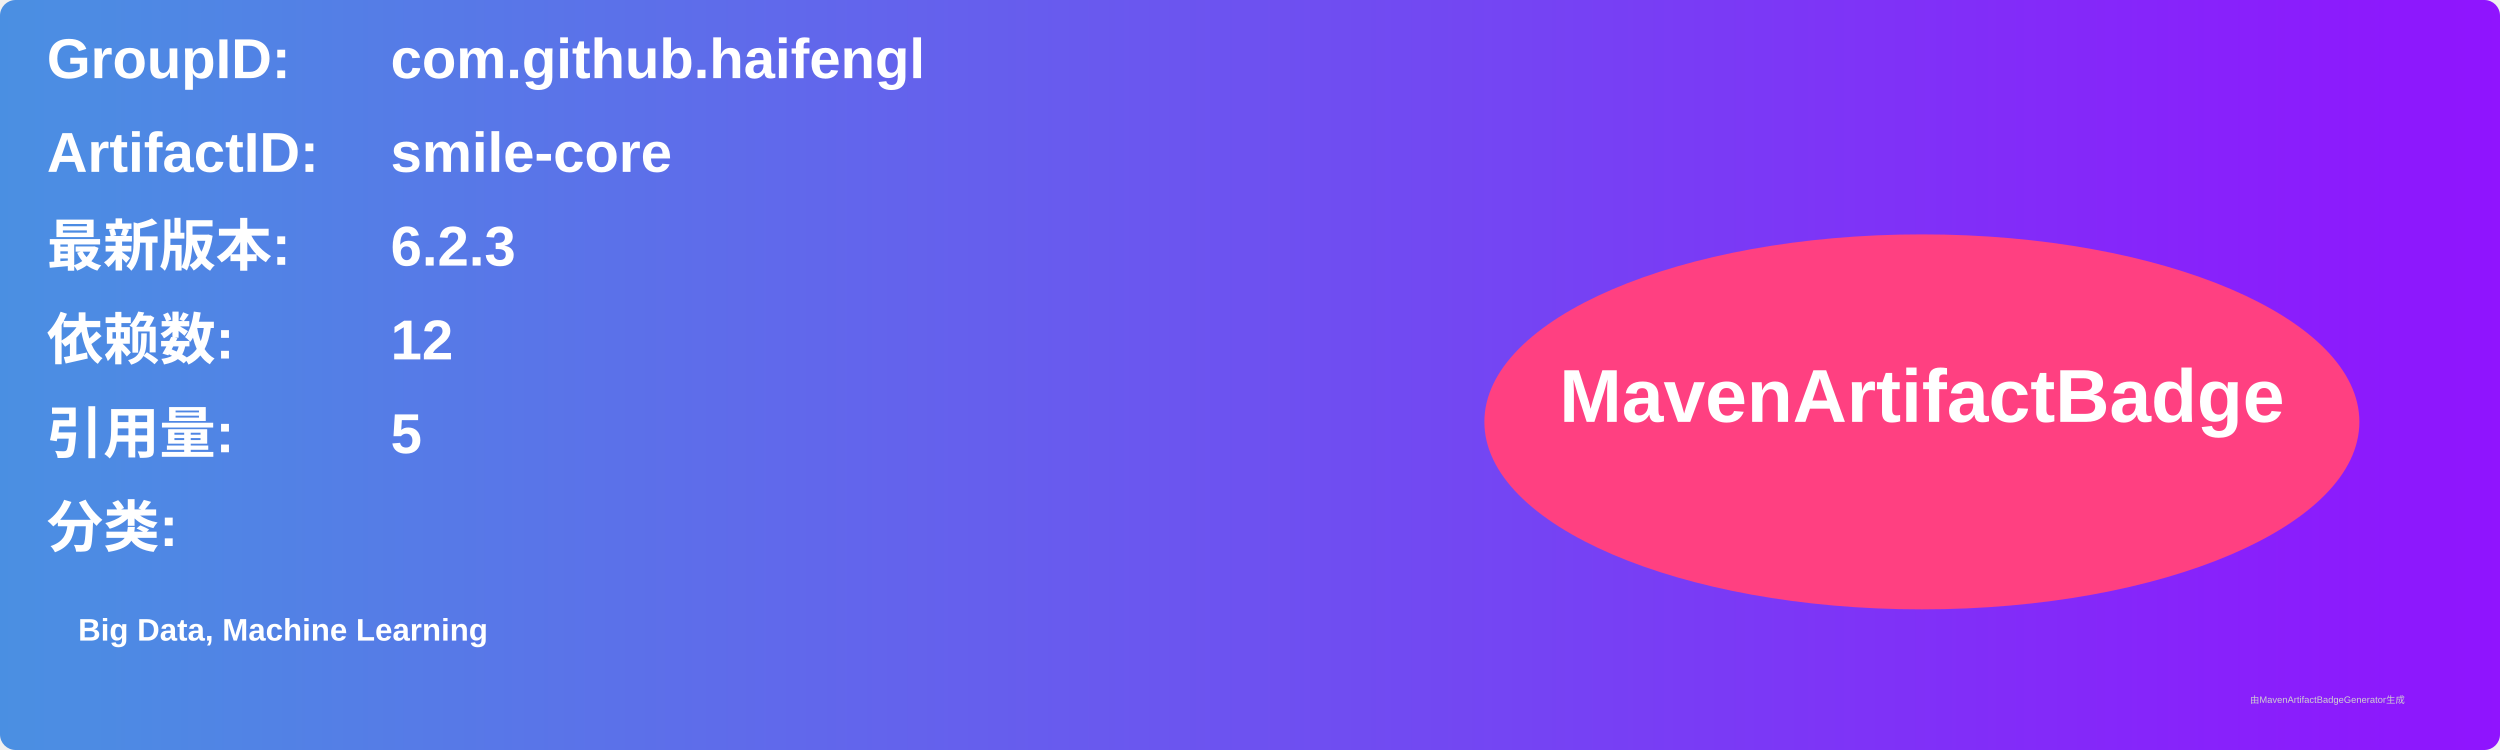
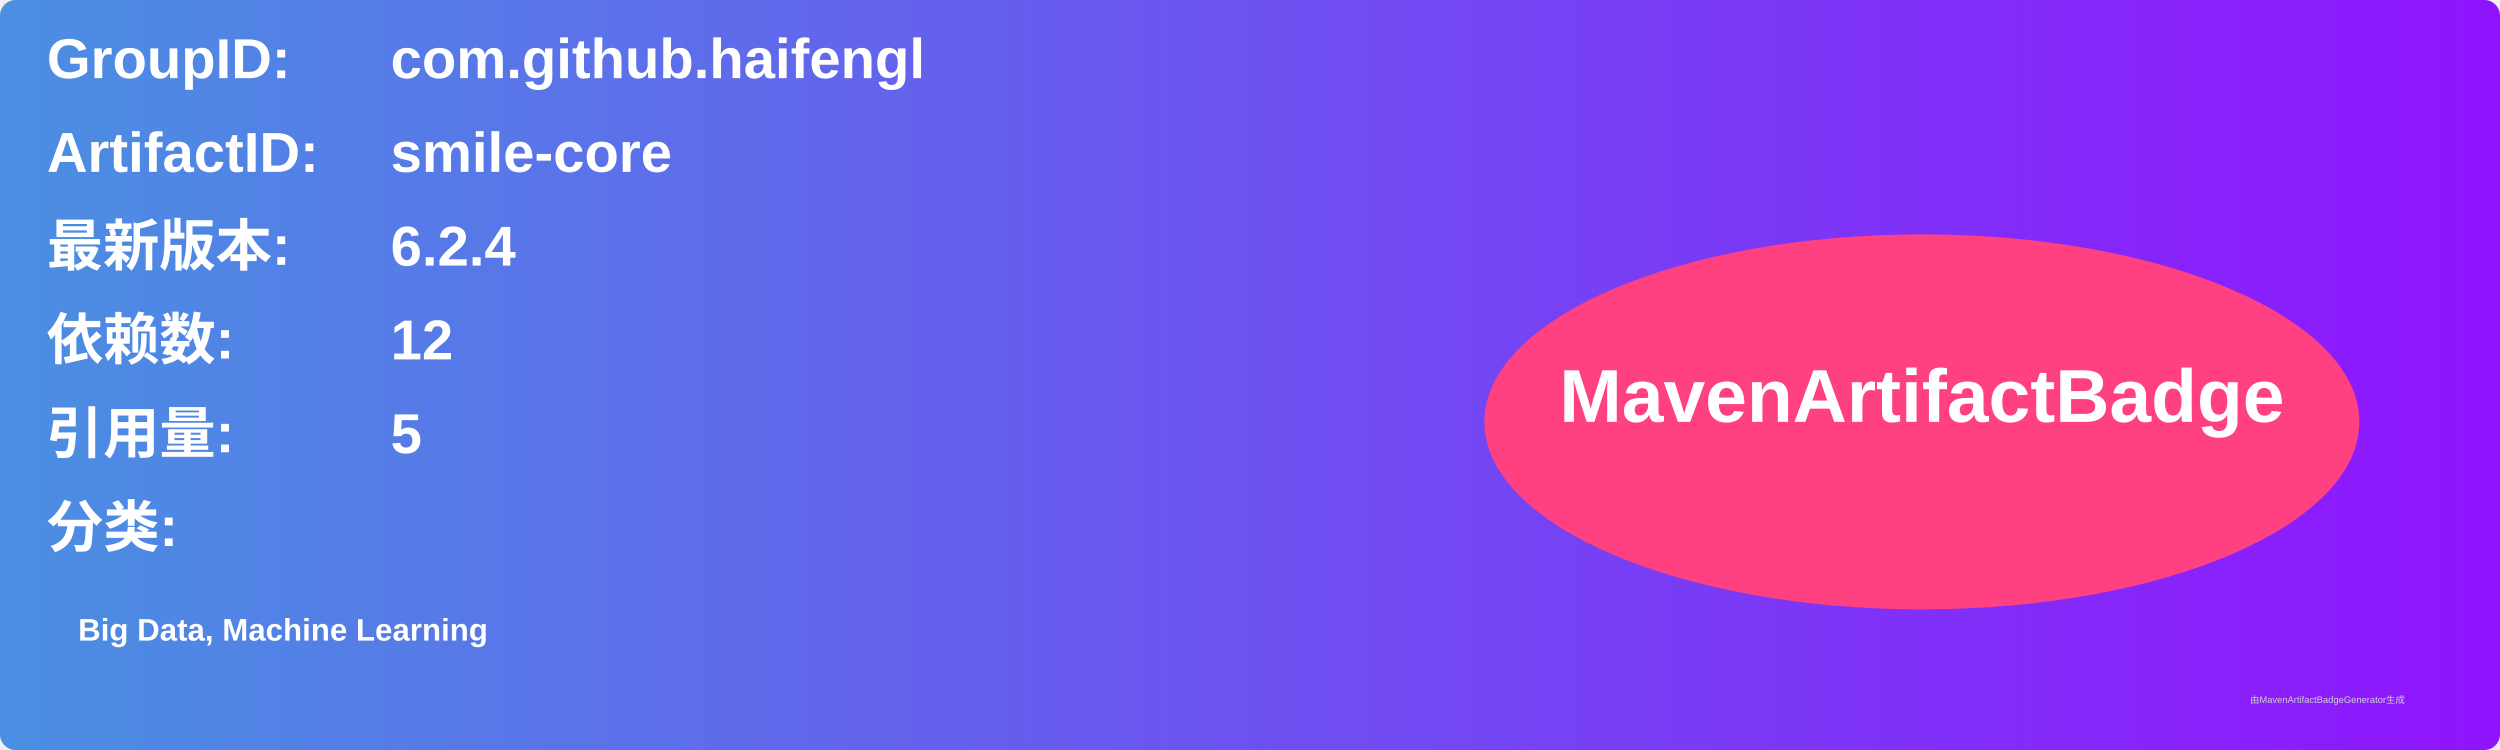
<svg xmlns="http://www.w3.org/2000/svg" width="800" height="240" viewBox="0 0 800 240">
  <linearGradient id="grad" x1="0%" y1="0%" x2="100%" y2="0%">
    <stop offset="0%" stop-color="#4a90e2" />
    <stop offset="100%" stop-color="#9013fe" />
  </linearGradient>
  <rect width="100%" height="100%" rx="5" ry="5" fill="url(#grad)" />
  <g transform="translate(15, 15)">
    <text x="0" y="10" font-family="Arial" font-size="18" fill="white" font-weight="bold" width="260">GroupID:</text>
    <text x="110" y="10" font-family="Arial" font-size="18" fill="white" font-weight="bold" width="460">com.github.haifengl</text>
    <text x="0" y="40" font-family="Arial" font-size="18" fill="white" font-weight="bold" width="260">ArtifactID:</text>
    <text x="110" y="40" font-family="Arial" font-size="18" fill="white" font-weight="bold" width="460">smile-core</text>
    <text x="0" y="70" font-family="Arial" font-size="18" fill="white" font-weight="bold">最新版本:</text>
    <text x="110" y="70" font-family="Arial" font-size="18" fill="white" font-weight="bold">
-       <tspan font-weight="bold">6.2.3</tspan>
+       <tspan font-weight="bold">6.2.4</tspan>
    </text>
    <text x="0" y="100" font-family="Arial" font-size="18" fill="white" font-weight="bold">依赖数: </text>
    <text x="110" y="100" font-family="Arial" font-size="18" fill="white">
      <tspan font-weight="bold">12</tspan>
    </text>
    <text x="0" y="130" font-family="Arial" font-size="18" fill="white" font-weight="bold">引用量: </text>
    <text x="110" y="130" font-family="Arial" font-size="18" fill="white">
      <tspan font-weight="bold">5</tspan>
    </text>
    <text x="0" y="160" font-family="Arial" font-size="18" fill="white" font-weight="bold">分类:</text>
    <text x="10" y="190" font-family="Arial" font-size="10" fill="white">
      <tspan font-weight="bold">Big Data, Machine Learning</tspan>
    </text>
    <ellipse cx="600" cy="120" rx="140" ry="60" fill="#ff4081" />
    <text x="600" y="120" text-anchor="middle" font-family="Arial" font-size="24" fill="white" font-weight="bold">MavenArtifactBadge</text>
  </g>
  <text x="720" y="225" font-family="Arial" font-size="3" fill="#d0d0d0">由MavenArtifactBadgeGenerator生成</text>
</svg>
